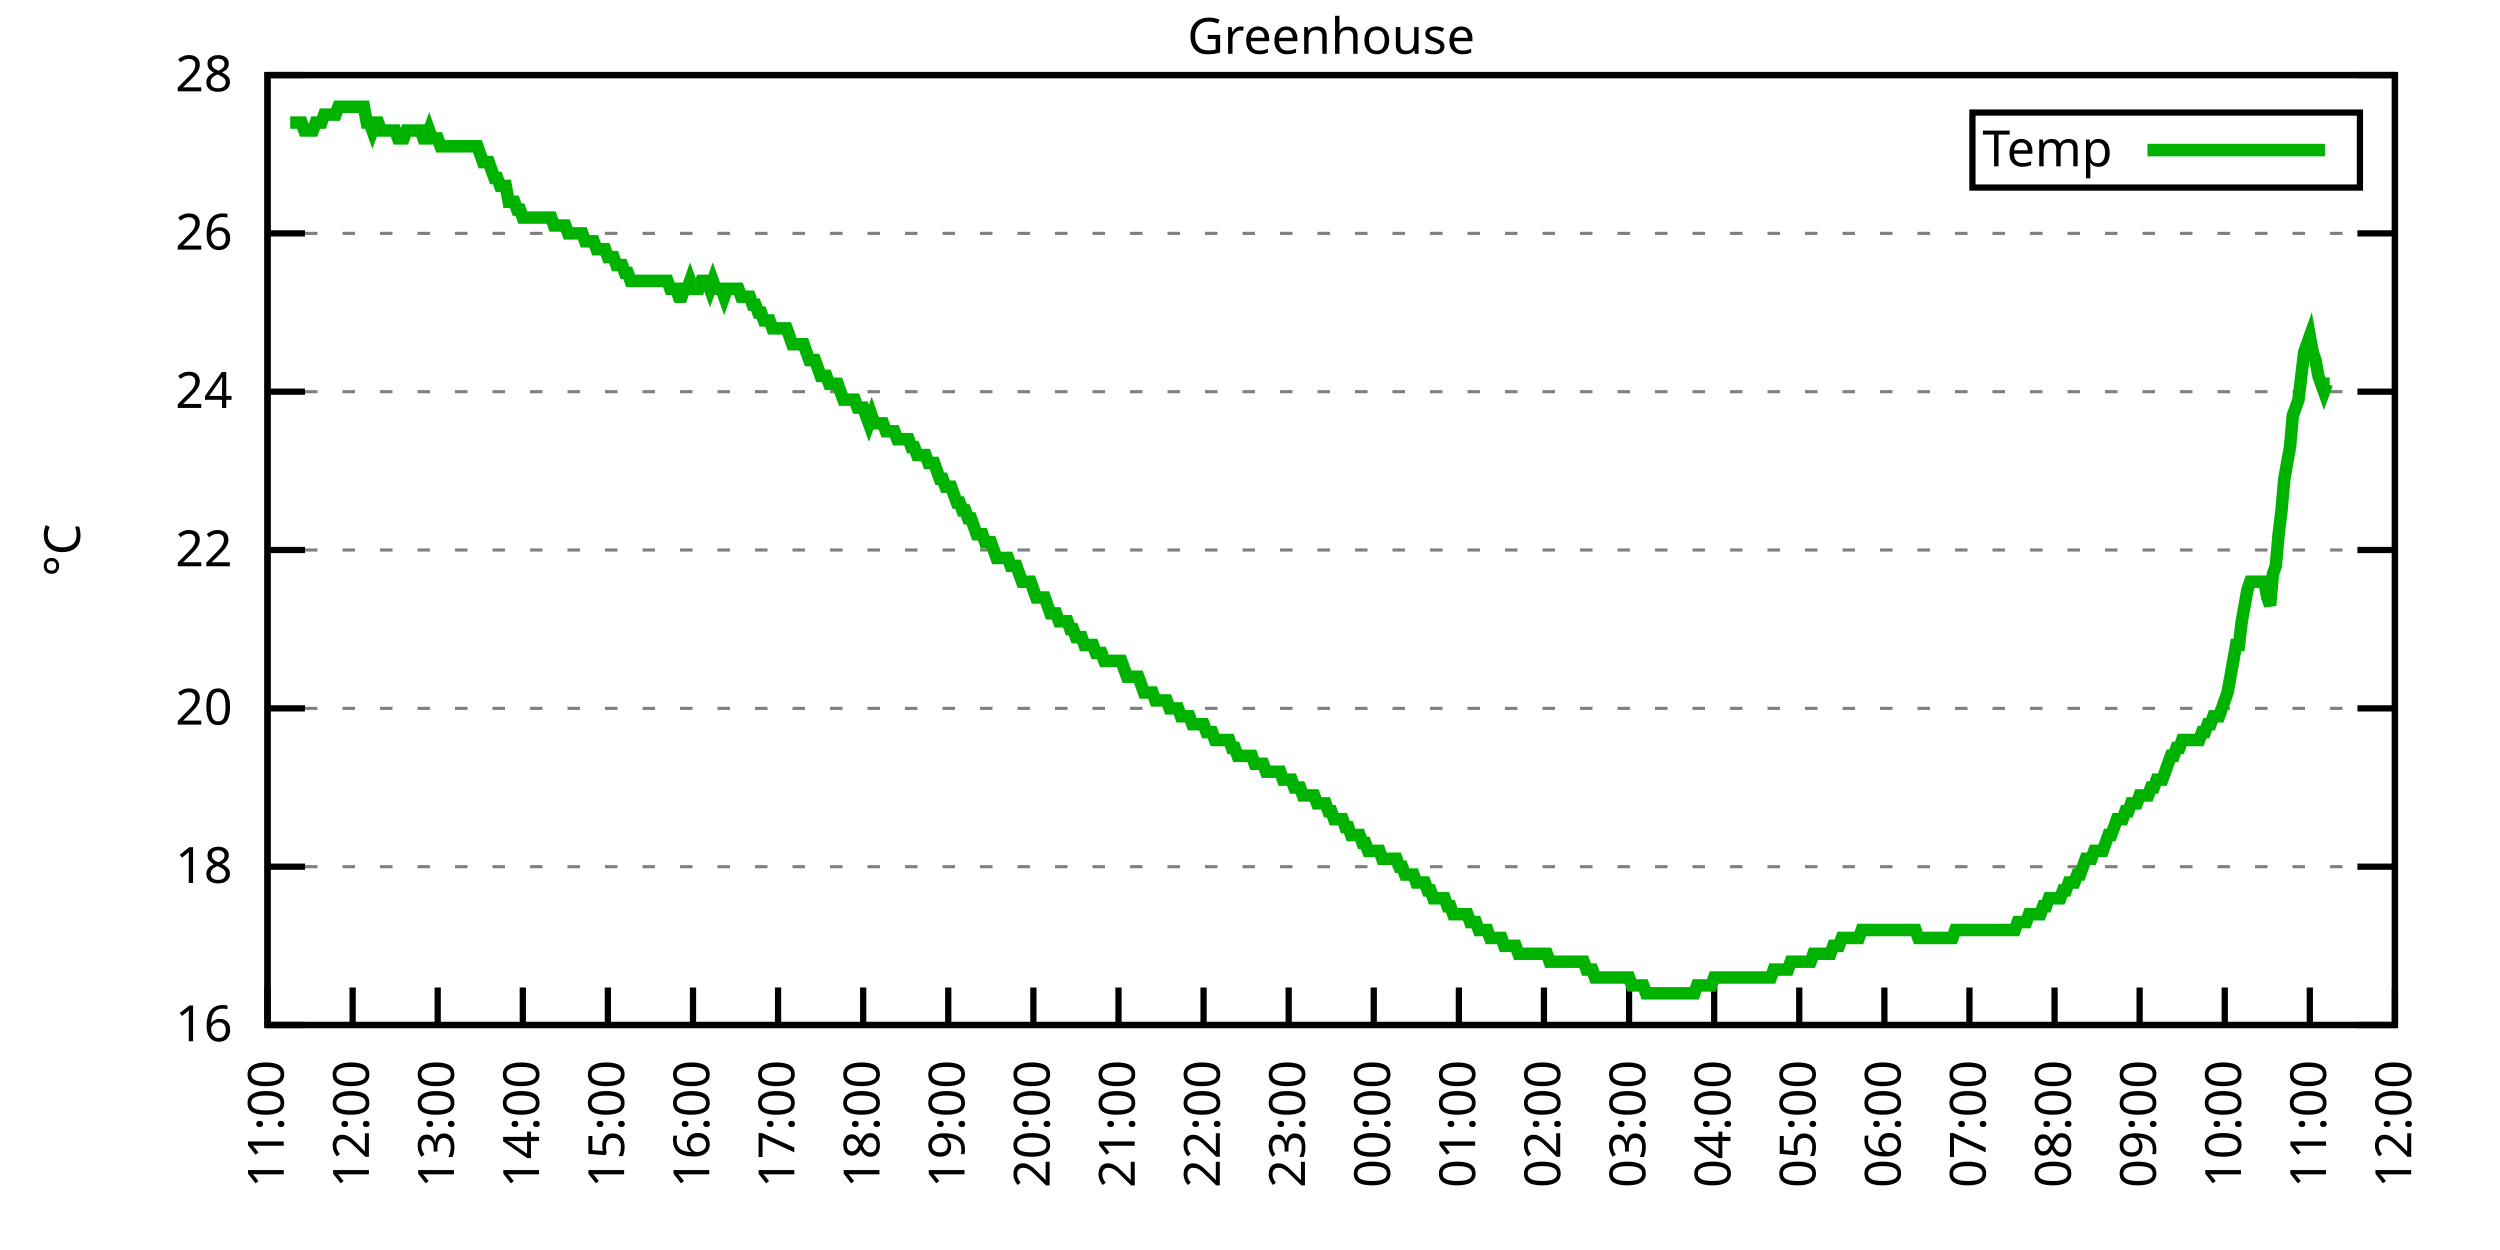
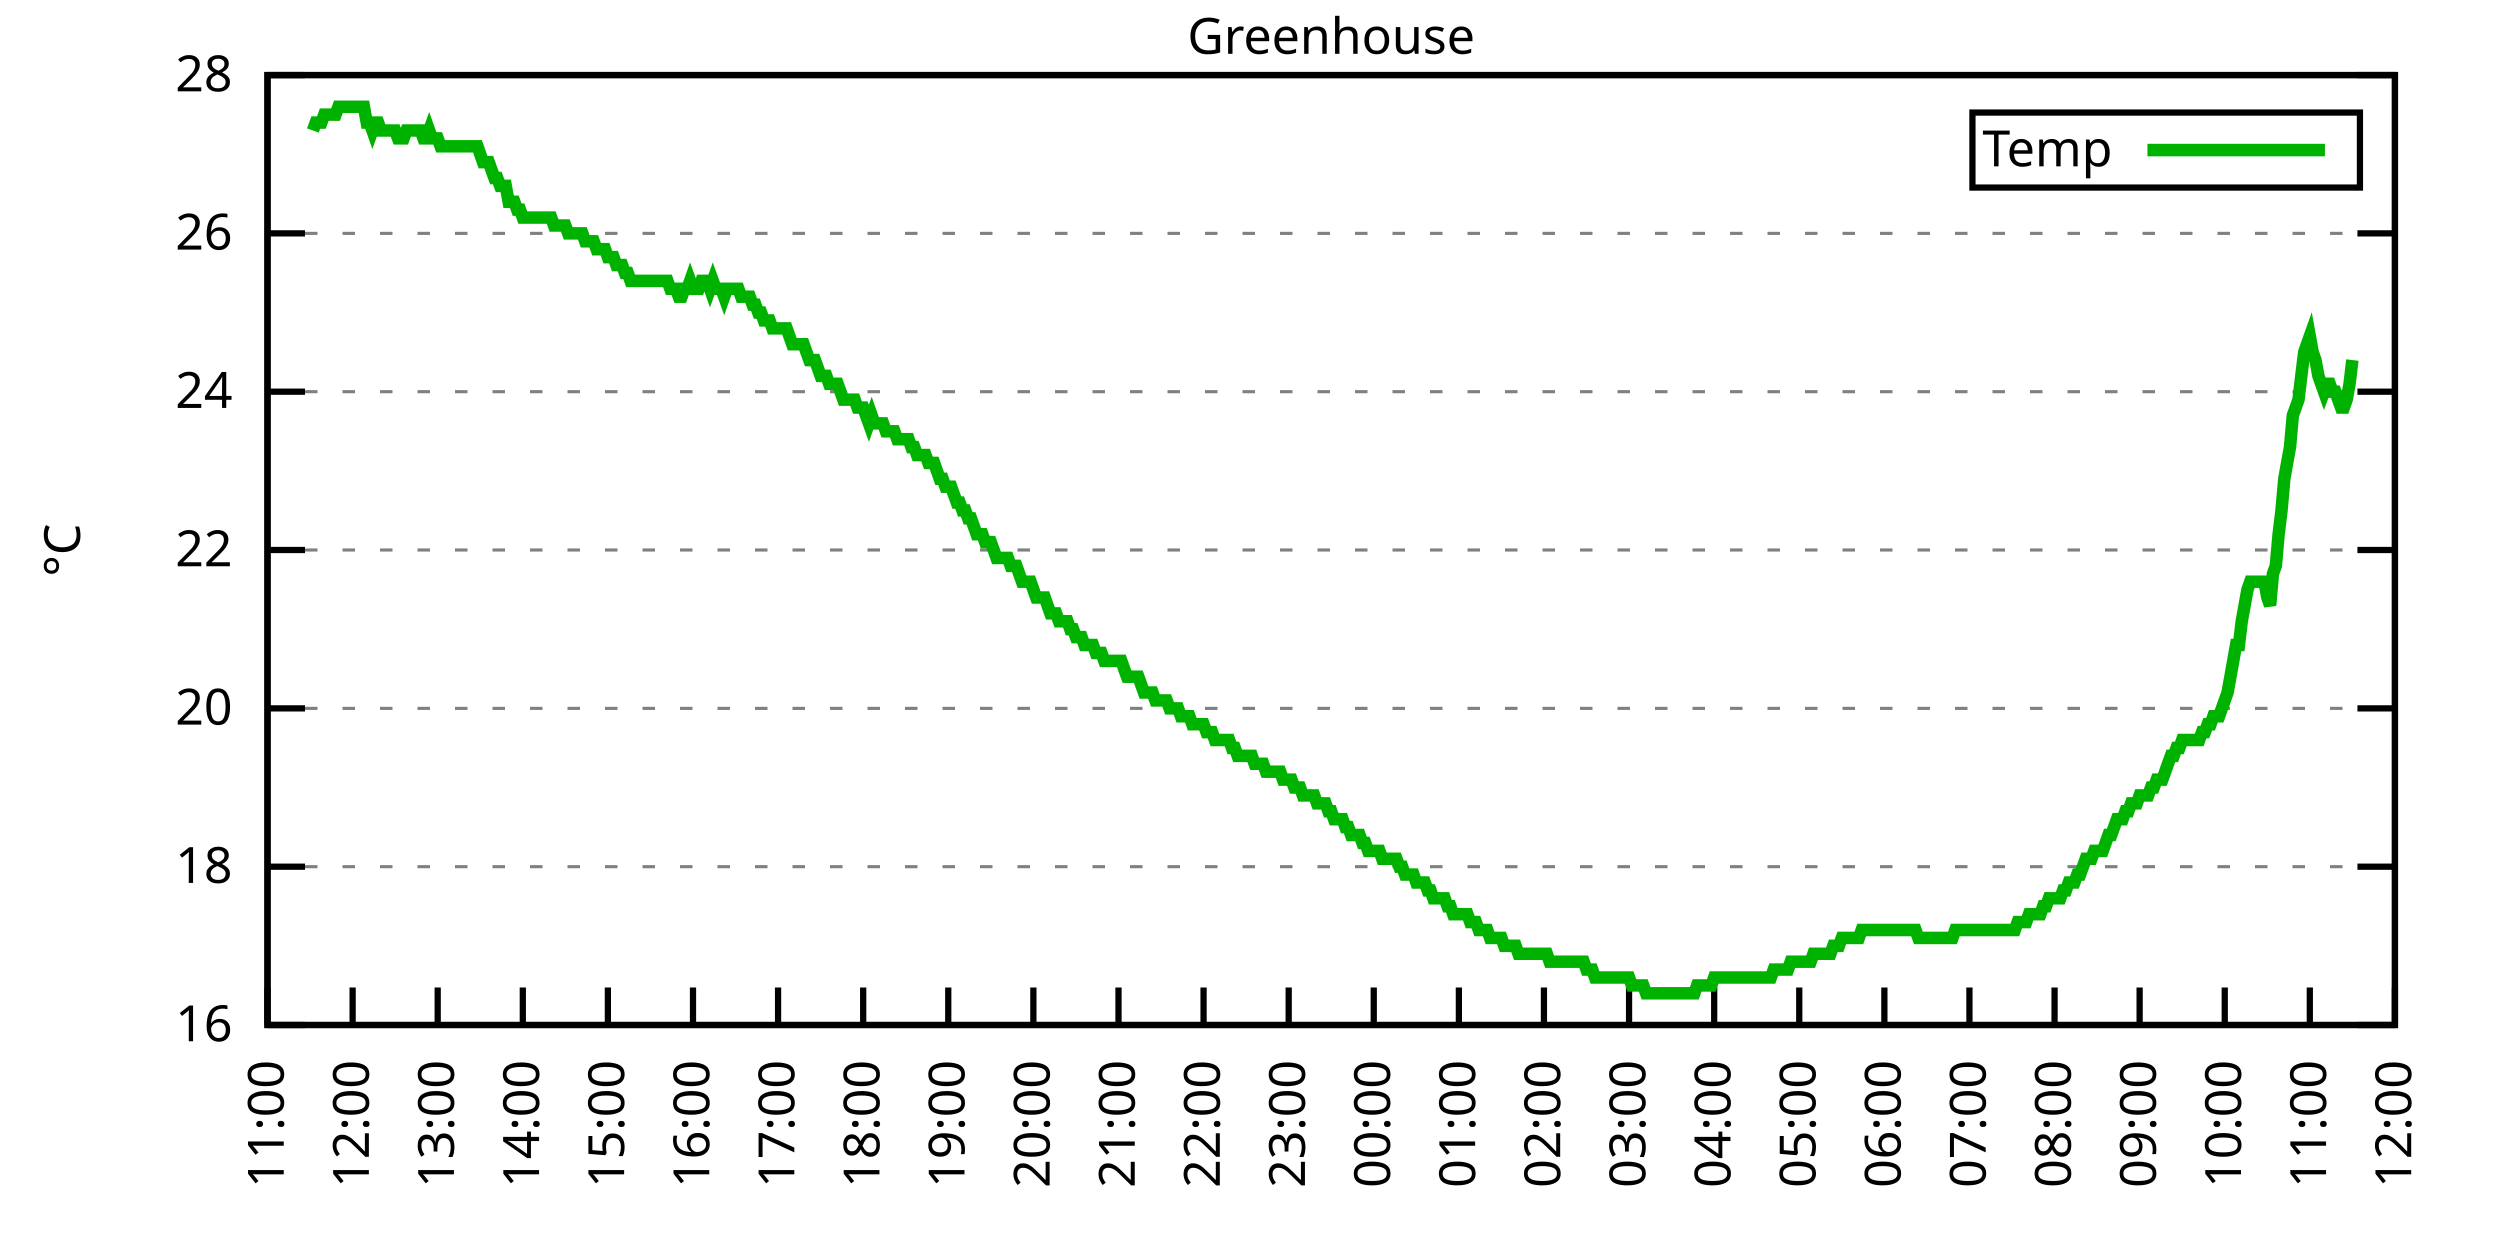
<svg xmlns="http://www.w3.org/2000/svg" xmlns:xlink="http://www.w3.org/1999/xlink" width="400" height="200" viewBox="0 0 400 200">
  <g id="gnuplot_canvas">
    <rect x="0" y="0" width="400" height="200" fill="none" />
    <defs>
      <circle id="gpDot" r="0.5" stroke-width="0.5" stroke="currentColor" />
      <path id="gpPt0" stroke-width="0.333" stroke="currentColor" d="M-1,0 h2 M0,-1 v2" />
      <path id="gpPt1" stroke-width="0.333" stroke="currentColor" d="M-1,-1 L1,1 M1,-1 L-1,1" />
      <path id="gpPt2" stroke-width="0.333" stroke="currentColor" d="M-1,0 L1,0 M0,-1 L0,1 M-1,-1 L1,1 M-1,1 L1,-1" />
      <rect id="gpPt3" stroke-width="0.333" stroke="currentColor" x="-1" y="-1" width="2" height="2" />
      <rect id="gpPt4" stroke-width="0.333" stroke="currentColor" fill="currentColor" x="-1" y="-1" width="2" height="2" />
      <circle id="gpPt5" stroke-width="0.333" stroke="currentColor" cx="0" cy="0" r="1" />
      <use xlink:href="#gpPt5" id="gpPt6" fill="currentColor" stroke="none" />
      <path id="gpPt7" stroke-width="0.333" stroke="currentColor" d="M0,-1.33 L-1.33,0.67 L1.33,0.67 z" />
      <use xlink:href="#gpPt7" id="gpPt8" fill="currentColor" stroke="none" />
      <use xlink:href="#gpPt7" id="gpPt9" stroke="currentColor" transform="rotate(180)" />
      <use xlink:href="#gpPt9" id="gpPt10" fill="currentColor" stroke="none" />
      <use xlink:href="#gpPt3" id="gpPt11" stroke="currentColor" transform="rotate(45)" />
      <use xlink:href="#gpPt11" id="gpPt12" fill="currentColor" stroke="none" />
      <path id="gpPt13" stroke-width="0.333" stroke="currentColor" d="M0,1.330 L1.265,0.411 L0.782,-1.067 L-0.782,-1.076 L-1.265,0.411 z" />
      <use xlink:href="#gpPt13" id="gpPt14" fill="currentColor" stroke="none" />
      <filter id="textbox" filterUnits="objectBoundingBox" x="0" y="0" height="1" width="1">
        <feFlood flood-color="white" flood-opacity="1" result="bgnd" />
        <feComposite in="SourceGraphic" in2="bgnd" operator="atop" />
      </filter>
      <filter id="greybox" filterUnits="objectBoundingBox" x="0" y="0" height="1" width="1">
        <feFlood flood-color="lightgrey" flood-opacity="1" result="grey" />
        <feComposite in="SourceGraphic" in2="grey" operator="atop" />
      </filter>
    </defs>
    <g fill="none" color="white" stroke="currentColor" stroke-width="1.00" stroke-linecap="butt" stroke-linejoin="miter">
</g>
    <g fill="none" color="black" stroke="currentColor" stroke-width="1.00" stroke-linecap="butt" stroke-linejoin="miter">
      <g stroke="none" shape-rendering="crispEdges">
        <polygon fill="rgb(255, 255, 255)" points="42.80,164.00 383.18,164.00 383.18,12.02 42.80,12.02 " />
      </g>
    </g>
    <g fill="none" color="black" stroke="currentColor" stroke-width="1.00" stroke-linecap="butt" stroke-linejoin="miter">
</g>
    <g fill="none" color="black" stroke="black" stroke-width="0.50" stroke-linecap="butt" stroke-linejoin="miter">
</g>
    <g fill="none" color="gray" stroke="currentColor" stroke-width="0.50" stroke-linecap="butt" stroke-linejoin="miter">
      <path stroke="gray" stroke-dasharray="2,4" class="gridline" d="M42.80,164.00 L383.19,164.00  " />
    </g>
    <g fill="none" color="gray" stroke="gray" stroke-width="1.00" stroke-linecap="butt" stroke-linejoin="miter">
</g>
    <g fill="none" color="black" stroke="currentColor" stroke-width="1.00" stroke-linecap="butt" stroke-linejoin="miter">
      <path stroke="black" d="M42.80,164.00 L48.80,164.00 M383.19,164.00 L377.19,164.00  " />
      <g transform="translate(37.20,166.60)" stroke="none" fill="black" font-family="Sans" font-size="8.00" text-anchor="end">
        <text>
          <tspan font-family="Sans"> 16</tspan>
        </text>
      </g>
    </g>
    <g fill="none" color="black" stroke="currentColor" stroke-width="1.00" stroke-linecap="butt" stroke-linejoin="miter">
</g>
    <g fill="none" color="black" stroke="black" stroke-width="0.50" stroke-linecap="butt" stroke-linejoin="miter">
</g>
    <g fill="none" color="gray" stroke="currentColor" stroke-width="0.50" stroke-linecap="butt" stroke-linejoin="miter">
      <path stroke="gray" stroke-dasharray="2,4" class="gridline" d="M42.80,138.67 L383.19,138.67  " />
    </g>
    <g fill="none" color="gray" stroke="gray" stroke-width="1.00" stroke-linecap="butt" stroke-linejoin="miter">
</g>
    <g fill="none" color="black" stroke="currentColor" stroke-width="1.00" stroke-linecap="butt" stroke-linejoin="miter">
      <path stroke="black" d="M42.80,138.67 L48.80,138.67 M383.19,138.67 L377.19,138.67  " />
      <g transform="translate(37.20,141.27)" stroke="none" fill="black" font-family="Sans" font-size="8.00" text-anchor="end">
        <text>
          <tspan font-family="Sans"> 18</tspan>
        </text>
      </g>
    </g>
    <g fill="none" color="black" stroke="currentColor" stroke-width="1.00" stroke-linecap="butt" stroke-linejoin="miter">
</g>
    <g fill="none" color="black" stroke="black" stroke-width="0.50" stroke-linecap="butt" stroke-linejoin="miter">
</g>
    <g fill="none" color="gray" stroke="currentColor" stroke-width="0.50" stroke-linecap="butt" stroke-linejoin="miter">
      <path stroke="gray" stroke-dasharray="2,4" class="gridline" d="M42.80,113.34 L383.19,113.34  " />
    </g>
    <g fill="none" color="gray" stroke="gray" stroke-width="1.00" stroke-linecap="butt" stroke-linejoin="miter">
</g>
    <g fill="none" color="black" stroke="currentColor" stroke-width="1.00" stroke-linecap="butt" stroke-linejoin="miter">
      <path stroke="black" d="M42.80,113.34 L48.80,113.34 M383.19,113.34 L377.19,113.34  " />
      <g transform="translate(37.20,115.94)" stroke="none" fill="black" font-family="Sans" font-size="8.00" text-anchor="end">
        <text>
          <tspan font-family="Sans"> 20</tspan>
        </text>
      </g>
    </g>
    <g fill="none" color="black" stroke="currentColor" stroke-width="1.00" stroke-linecap="butt" stroke-linejoin="miter">
</g>
    <g fill="none" color="black" stroke="black" stroke-width="0.50" stroke-linecap="butt" stroke-linejoin="miter">
</g>
    <g fill="none" color="gray" stroke="currentColor" stroke-width="0.50" stroke-linecap="butt" stroke-linejoin="miter">
      <path stroke="gray" stroke-dasharray="2,4" class="gridline" d="M42.80,88.00 L383.19,88.00  " />
    </g>
    <g fill="none" color="gray" stroke="gray" stroke-width="1.00" stroke-linecap="butt" stroke-linejoin="miter">
</g>
    <g fill="none" color="black" stroke="currentColor" stroke-width="1.00" stroke-linecap="butt" stroke-linejoin="miter">
      <path stroke="black" d="M42.80,88.00 L48.80,88.00 M383.19,88.00 L377.19,88.00  " />
      <g transform="translate(37.20,90.60)" stroke="none" fill="black" font-family="Sans" font-size="8.00" text-anchor="end">
        <text>
          <tspan font-family="Sans"> 22</tspan>
        </text>
      </g>
    </g>
    <g fill="none" color="black" stroke="currentColor" stroke-width="1.00" stroke-linecap="butt" stroke-linejoin="miter">
</g>
    <g fill="none" color="black" stroke="black" stroke-width="0.50" stroke-linecap="butt" stroke-linejoin="miter">
</g>
    <g fill="none" color="gray" stroke="currentColor" stroke-width="0.50" stroke-linecap="butt" stroke-linejoin="miter">
      <path stroke="gray" stroke-dasharray="2,4" class="gridline" d="M42.80,62.67 L383.19,62.67  " />
    </g>
    <g fill="none" color="gray" stroke="gray" stroke-width="1.00" stroke-linecap="butt" stroke-linejoin="miter">
</g>
    <g fill="none" color="black" stroke="currentColor" stroke-width="1.00" stroke-linecap="butt" stroke-linejoin="miter">
      <path stroke="black" d="M42.80,62.67 L48.80,62.67 M383.19,62.67 L377.19,62.67  " />
      <g transform="translate(37.20,65.27)" stroke="none" fill="black" font-family="Sans" font-size="8.00" text-anchor="end">
        <text>
          <tspan font-family="Sans"> 24</tspan>
        </text>
      </g>
    </g>
    <g fill="none" color="black" stroke="currentColor" stroke-width="1.00" stroke-linecap="butt" stroke-linejoin="miter">
</g>
    <g fill="none" color="black" stroke="black" stroke-width="0.50" stroke-linecap="butt" stroke-linejoin="miter">
</g>
    <g fill="none" color="gray" stroke="currentColor" stroke-width="0.50" stroke-linecap="butt" stroke-linejoin="miter">
      <path stroke="gray" stroke-dasharray="2,4" class="gridline" d="M42.80,37.34 L383.19,37.34  " />
    </g>
    <g fill="none" color="gray" stroke="gray" stroke-width="1.00" stroke-linecap="butt" stroke-linejoin="miter">
</g>
    <g fill="none" color="black" stroke="currentColor" stroke-width="1.00" stroke-linecap="butt" stroke-linejoin="miter">
      <path stroke="black" d="M42.80,37.34 L48.80,37.34 M383.19,37.34 L377.19,37.34  " />
      <g transform="translate(37.20,39.94)" stroke="none" fill="black" font-family="Sans" font-size="8.00" text-anchor="end">
        <text>
          <tspan font-family="Sans"> 26</tspan>
        </text>
      </g>
    </g>
    <g fill="none" color="black" stroke="currentColor" stroke-width="1.00" stroke-linecap="butt" stroke-linejoin="miter">
</g>
    <g fill="none" color="black" stroke="black" stroke-width="0.50" stroke-linecap="butt" stroke-linejoin="miter">
</g>
    <g fill="none" color="gray" stroke="currentColor" stroke-width="0.50" stroke-linecap="butt" stroke-linejoin="miter">
      <path stroke="gray" stroke-dasharray="2,4" class="gridline" d="M42.80,12.01 L383.19,12.01  " />
    </g>
    <g fill="none" color="gray" stroke="gray" stroke-width="1.00" stroke-linecap="butt" stroke-linejoin="miter">
</g>
    <g fill="none" color="black" stroke="currentColor" stroke-width="1.00" stroke-linecap="butt" stroke-linejoin="miter">
      <path stroke="black" d="M42.80,12.01 L48.80,12.01 M383.19,12.01 L377.19,12.01  " />
      <g transform="translate(37.20,14.61)" stroke="none" fill="black" font-family="Sans" font-size="8.00" text-anchor="end">
        <text>
          <tspan font-family="Sans"> 28</tspan>
        </text>
      </g>
    </g>
    <g fill="none" color="black" stroke="currentColor" stroke-width="1.00" stroke-linecap="butt" stroke-linejoin="miter">
      <path stroke="black" d="M42.80,164.00 L42.80,158.00  " />
      <g transform="translate(45.40,169.60) rotate(270.00)" stroke="none" fill="black" font-family="Sans" font-size="8.00" text-anchor="end">
        <text>
          <tspan font-family="Sans">11:00</tspan>
        </text>
      </g>
    </g>
    <g fill="none" color="black" stroke="currentColor" stroke-width="1.00" stroke-linecap="butt" stroke-linejoin="miter">
      <path stroke="black" d="M56.42,164.00 L56.42,158.00  " />
      <g transform="translate(59.02,169.60) rotate(270.00)" stroke="none" fill="black" font-family="Sans" font-size="8.00" text-anchor="end">
        <text>
          <tspan font-family="Sans">12:00</tspan>
        </text>
      </g>
    </g>
    <g fill="none" color="black" stroke="currentColor" stroke-width="1.00" stroke-linecap="butt" stroke-linejoin="miter">
      <path stroke="black" d="M70.03,164.00 L70.03,158.00  " />
      <g transform="translate(72.63,169.60) rotate(270.00)" stroke="none" fill="black" font-family="Sans" font-size="8.00" text-anchor="end">
        <text>
          <tspan font-family="Sans">13:00</tspan>
        </text>
      </g>
    </g>
    <g fill="none" color="black" stroke="currentColor" stroke-width="1.00" stroke-linecap="butt" stroke-linejoin="miter">
      <path stroke="black" d="M83.65,164.00 L83.65,158.00  " />
      <g transform="translate(86.25,169.60) rotate(270.00)" stroke="none" fill="black" font-family="Sans" font-size="8.00" text-anchor="end">
        <text>
          <tspan font-family="Sans">14:00</tspan>
        </text>
      </g>
    </g>
    <g fill="none" color="black" stroke="currentColor" stroke-width="1.00" stroke-linecap="butt" stroke-linejoin="miter">
      <path stroke="black" d="M97.26,164.00 L97.26,158.00  " />
      <g transform="translate(99.86,169.60) rotate(270.00)" stroke="none" fill="black" font-family="Sans" font-size="8.00" text-anchor="end">
        <text>
          <tspan font-family="Sans">15:00</tspan>
        </text>
      </g>
    </g>
    <g fill="none" color="black" stroke="currentColor" stroke-width="1.00" stroke-linecap="butt" stroke-linejoin="miter">
      <path stroke="black" d="M110.88,164.00 L110.88,158.00  " />
      <g transform="translate(113.48,169.60) rotate(270.00)" stroke="none" fill="black" font-family="Sans" font-size="8.00" text-anchor="end">
        <text>
          <tspan font-family="Sans">16:00</tspan>
        </text>
      </g>
    </g>
    <g fill="none" color="black" stroke="currentColor" stroke-width="1.00" stroke-linecap="butt" stroke-linejoin="miter">
      <path stroke="black" d="M124.49,164.00 L124.49,158.00  " />
      <g transform="translate(127.09,169.60) rotate(270.00)" stroke="none" fill="black" font-family="Sans" font-size="8.00" text-anchor="end">
        <text>
          <tspan font-family="Sans">17:00</tspan>
        </text>
      </g>
    </g>
    <g fill="none" color="black" stroke="currentColor" stroke-width="1.00" stroke-linecap="butt" stroke-linejoin="miter">
      <path stroke="black" d="M138.11,164.00 L138.11,158.00  " />
      <g transform="translate(140.71,169.60) rotate(270.00)" stroke="none" fill="black" font-family="Sans" font-size="8.00" text-anchor="end">
        <text>
          <tspan font-family="Sans">18:00</tspan>
        </text>
      </g>
    </g>
    <g fill="none" color="black" stroke="currentColor" stroke-width="1.00" stroke-linecap="butt" stroke-linejoin="miter">
      <path stroke="black" d="M151.72,164.00 L151.72,158.00  " />
      <g transform="translate(154.32,169.60) rotate(270.00)" stroke="none" fill="black" font-family="Sans" font-size="8.00" text-anchor="end">
        <text>
          <tspan font-family="Sans">19:00</tspan>
        </text>
      </g>
    </g>
    <g fill="none" color="black" stroke="currentColor" stroke-width="1.00" stroke-linecap="butt" stroke-linejoin="miter">
      <path stroke="black" d="M165.34,164.00 L165.34,158.00  " />
      <g transform="translate(167.94,169.60) rotate(270.00)" stroke="none" fill="black" font-family="Sans" font-size="8.00" text-anchor="end">
        <text>
          <tspan font-family="Sans">20:00</tspan>
        </text>
      </g>
    </g>
    <g fill="none" color="black" stroke="currentColor" stroke-width="1.00" stroke-linecap="butt" stroke-linejoin="miter">
      <path stroke="black" d="M178.96,164.00 L178.96,158.00  " />
      <g transform="translate(181.56,169.60) rotate(270.00)" stroke="none" fill="black" font-family="Sans" font-size="8.00" text-anchor="end">
        <text>
          <tspan font-family="Sans">21:00</tspan>
        </text>
      </g>
    </g>
    <g fill="none" color="black" stroke="currentColor" stroke-width="1.00" stroke-linecap="butt" stroke-linejoin="miter">
      <path stroke="black" d="M192.57,164.00 L192.57,158.00  " />
      <g transform="translate(195.17,169.60) rotate(270.00)" stroke="none" fill="black" font-family="Sans" font-size="8.00" text-anchor="end">
        <text>
          <tspan font-family="Sans">22:00</tspan>
        </text>
      </g>
    </g>
    <g fill="none" color="black" stroke="currentColor" stroke-width="1.00" stroke-linecap="butt" stroke-linejoin="miter">
      <path stroke="black" d="M206.19,164.00 L206.19,158.00  " />
      <g transform="translate(208.79,169.60) rotate(270.00)" stroke="none" fill="black" font-family="Sans" font-size="8.00" text-anchor="end">
        <text>
          <tspan font-family="Sans">23:00</tspan>
        </text>
      </g>
    </g>
    <g fill="none" color="black" stroke="currentColor" stroke-width="1.00" stroke-linecap="butt" stroke-linejoin="miter">
      <path stroke="black" d="M219.80,164.00 L219.80,158.00  " />
      <g transform="translate(222.40,169.60) rotate(270.00)" stroke="none" fill="black" font-family="Sans" font-size="8.00" text-anchor="end">
        <text>
          <tspan font-family="Sans">00:00</tspan>
        </text>
      </g>
    </g>
    <g fill="none" color="black" stroke="currentColor" stroke-width="1.00" stroke-linecap="butt" stroke-linejoin="miter">
      <path stroke="black" d="M233.42,164.00 L233.42,158.00  " />
      <g transform="translate(236.02,169.60) rotate(270.00)" stroke="none" fill="black" font-family="Sans" font-size="8.00" text-anchor="end">
        <text>
          <tspan font-family="Sans">01:00</tspan>
        </text>
      </g>
    </g>
    <g fill="none" color="black" stroke="currentColor" stroke-width="1.00" stroke-linecap="butt" stroke-linejoin="miter">
      <path stroke="black" d="M247.03,164.00 L247.03,158.00  " />
      <g transform="translate(249.63,169.60) rotate(270.00)" stroke="none" fill="black" font-family="Sans" font-size="8.00" text-anchor="end">
        <text>
          <tspan font-family="Sans">02:00</tspan>
        </text>
      </g>
    </g>
    <g fill="none" color="black" stroke="currentColor" stroke-width="1.00" stroke-linecap="butt" stroke-linejoin="miter">
      <path stroke="black" d="M260.65,164.00 L260.65,158.00  " />
      <g transform="translate(263.25,169.60) rotate(270.00)" stroke="none" fill="black" font-family="Sans" font-size="8.00" text-anchor="end">
        <text>
          <tspan font-family="Sans">03:00</tspan>
        </text>
      </g>
    </g>
    <g fill="none" color="black" stroke="currentColor" stroke-width="1.00" stroke-linecap="butt" stroke-linejoin="miter">
      <path stroke="black" d="M274.27,164.00 L274.27,158.00  " />
      <g transform="translate(276.87,169.60) rotate(270.00)" stroke="none" fill="black" font-family="Sans" font-size="8.00" text-anchor="end">
        <text>
          <tspan font-family="Sans">04:00</tspan>
        </text>
      </g>
    </g>
    <g fill="none" color="black" stroke="currentColor" stroke-width="1.00" stroke-linecap="butt" stroke-linejoin="miter">
      <path stroke="black" d="M287.88,164.00 L287.88,158.00  " />
      <g transform="translate(290.48,169.60) rotate(270.00)" stroke="none" fill="black" font-family="Sans" font-size="8.00" text-anchor="end">
        <text>
          <tspan font-family="Sans">05:00</tspan>
        </text>
      </g>
    </g>
    <g fill="none" color="black" stroke="currentColor" stroke-width="1.00" stroke-linecap="butt" stroke-linejoin="miter">
      <path stroke="black" d="M301.50,164.00 L301.50,158.00  " />
      <g transform="translate(304.10,169.60) rotate(270.00)" stroke="none" fill="black" font-family="Sans" font-size="8.00" text-anchor="end">
        <text>
          <tspan font-family="Sans">06:00</tspan>
        </text>
      </g>
    </g>
    <g fill="none" color="black" stroke="currentColor" stroke-width="1.00" stroke-linecap="butt" stroke-linejoin="miter">
      <path stroke="black" d="M315.11,164.00 L315.11,158.00  " />
      <g transform="translate(317.71,169.60) rotate(270.00)" stroke="none" fill="black" font-family="Sans" font-size="8.00" text-anchor="end">
        <text>
          <tspan font-family="Sans">07:00</tspan>
        </text>
      </g>
    </g>
    <g fill="none" color="black" stroke="currentColor" stroke-width="1.00" stroke-linecap="butt" stroke-linejoin="miter">
      <path stroke="black" d="M328.73,164.00 L328.73,158.00  " />
      <g transform="translate(331.33,169.60) rotate(270.00)" stroke="none" fill="black" font-family="Sans" font-size="8.00" text-anchor="end">
        <text>
          <tspan font-family="Sans">08:00</tspan>
        </text>
      </g>
    </g>
    <g fill="none" color="black" stroke="currentColor" stroke-width="1.00" stroke-linecap="butt" stroke-linejoin="miter">
      <path stroke="black" d="M342.34,164.00 L342.34,158.00  " />
      <g transform="translate(344.94,169.60) rotate(270.00)" stroke="none" fill="black" font-family="Sans" font-size="8.00" text-anchor="end">
        <text>
          <tspan font-family="Sans">09:00</tspan>
        </text>
      </g>
    </g>
    <g fill="none" color="black" stroke="currentColor" stroke-width="1.00" stroke-linecap="butt" stroke-linejoin="miter">
      <path stroke="black" d="M355.96,164.00 L355.96,158.00  " />
      <g transform="translate(358.56,169.60) rotate(270.00)" stroke="none" fill="black" font-family="Sans" font-size="8.00" text-anchor="end">
        <text>
          <tspan font-family="Sans">10:00</tspan>
        </text>
      </g>
    </g>
    <g fill="none" color="black" stroke="currentColor" stroke-width="1.00" stroke-linecap="butt" stroke-linejoin="miter">
      <path stroke="black" d="M369.57,164.00 L369.57,158.00  " />
      <g transform="translate(372.17,169.60) rotate(270.00)" stroke="none" fill="black" font-family="Sans" font-size="8.00" text-anchor="end">
        <text>
          <tspan font-family="Sans">11:00</tspan>
        </text>
      </g>
    </g>
    <g fill="none" color="black" stroke="currentColor" stroke-width="1.00" stroke-linecap="butt" stroke-linejoin="miter">
      <path stroke="black" d="M383.19,164.00 L383.19,158.00  " />
      <g transform="translate(385.79,169.60) rotate(270.00)" stroke="none" fill="black" font-family="Sans" font-size="8.00" text-anchor="end">
        <text>
          <tspan font-family="Sans">12:00</tspan>
        </text>
      </g>
    </g>
    <g fill="none" color="black" stroke="currentColor" stroke-width="1.00" stroke-linecap="butt" stroke-linejoin="miter">
</g>
    <g fill="none" color="black" stroke="currentColor" stroke-width="1.00" stroke-linecap="butt" stroke-linejoin="miter">
      <path stroke="black" d="M42.80,12.01 L42.80,164.00 L383.19,164.00 L383.19,12.01 L42.80,12.01 Z  " />
    </g>
    <g fill="none" color="black" stroke="currentColor" stroke-width="1.00" stroke-linecap="butt" stroke-linejoin="miter">
</g>
    <g fill="none" color="black" stroke="currentColor" stroke-width="1.00" stroke-linecap="butt" stroke-linejoin="miter">
      <path stroke="black" d="M315.59,30.01 L315.59,18.01 L377.59,18.01 L377.59,30.01 L315.59,30.01 Z  " />
    </g>
    <g id="Greenhouse_plot_1">
      <g fill="none" color="white" stroke="black" stroke-width="2.00" stroke-linecap="butt" stroke-linejoin="miter">
</g>
      <g fill="none" color="black" stroke="currentColor" stroke-width="2.00" stroke-linecap="butt" stroke-linejoin="miter">
        <g transform="translate(337.99,26.61)" stroke="none" fill="black" font-family="Sans" font-size="8.00" text-anchor="end">
          <text>
            <tspan font-family="Sans">Temp</tspan>
          </text>
        </g>
      </g>
      <g fill="none" color="black" stroke="currentColor" stroke-width="2.00" stroke-linecap="butt" stroke-linejoin="miter">
-         <path stroke="rgb(  0, 178,   0)" d="M343.59,24.01 L371.99,24.01 M46.43,19.61 L46.88,19.61 L47.34,19.61 L47.79,19.61 L48.25,19.61 L48.70,20.88   L49.15,20.88 L49.61,20.88 L50.06,20.88 L50.52,19.61 L50.97,19.61 L51.42,19.61 L51.88,18.34 L52.33,18.34   L53.24,18.34 L53.69,18.34 L54.15,17.08 L54.60,17.08 L55.05,17.08 L55.51,17.08 L55.96,17.08 L56.42,17.08   L56.87,17.08 L57.32,17.08 L57.78,17.08 L58.23,17.08 L58.68,19.61 L59.14,19.61 L59.59,20.88 L60.05,19.61   L60.50,19.61 L60.95,20.88 L61.41,20.88 L61.86,20.88 L62.32,20.88 L62.77,20.88 L63.22,20.88 L63.68,22.14   L64.13,22.14 L64.58,22.14 L65.04,20.88 L65.49,20.88 L65.95,20.88 L66.40,20.88 L66.85,20.88 L67.31,20.88   L67.76,22.14 L68.22,22.14 L68.67,20.88 L69.12,22.14 L69.58,22.14 L70.03,22.14 L70.49,23.41 L70.94,23.41   L71.39,23.41 L71.85,23.41 L72.30,23.41 L72.75,23.41 L73.21,23.41 L73.66,23.41 L74.12,23.41 L74.57,23.41   L75.02,23.41 L75.48,23.41 L75.93,23.41 L76.39,23.41 L76.84,24.68 L77.29,25.94 L77.75,25.94 L78.20,25.94   L78.65,27.21 L79.11,28.48 L79.56,28.48 L80.02,29.74 L80.47,29.74 L80.92,29.74 L81.38,32.28 L81.83,32.28   L82.29,32.28 L82.74,33.54 L83.19,33.54 L83.65,34.81 L84.10,34.81 L84.55,34.81 L85.01,34.81 L85.46,34.81   L85.92,34.81 L86.37,34.81 L86.82,34.81 L87.28,34.81 L87.73,34.81 L88.19,34.81 L88.64,36.08 L89.09,36.08   L89.55,36.08 L90.00,36.08 L90.45,36.08 L90.91,37.34 L91.82,37.34 L92.27,37.34 L92.72,37.34 L93.18,37.34   L93.63,38.61 L94.09,38.61 L94.54,38.61 L94.99,38.61 L95.45,39.87 L96.35,39.87 L96.81,39.87 L97.26,41.14   L97.72,41.14 L98.17,41.14 L98.62,42.41 L99.08,42.41 L99.53,42.41 L99.99,43.67 L100.44,43.67 L100.89,44.94   L101.80,44.94 L102.25,44.94 L102.71,44.94 L103.16,44.94 L103.62,44.94 L104.07,44.94 L104.52,44.94 L104.98,44.94   L105.43,44.94 L105.89,44.94 L106.34,44.94 L106.79,44.94 L107.25,46.21 L107.70,46.21 L108.15,46.21 L108.61,47.47   L109.06,47.47 L109.52,46.21 L109.97,46.21 L110.42,44.94 L110.88,46.21 L111.33,46.21 L111.79,46.21 L112.24,44.94   L112.69,44.94 L113.15,44.94 L113.60,46.21 L114.05,44.94 L114.51,46.21 L114.96,46.21 L115.42,46.21 L115.87,47.47   L116.32,46.21 L116.78,46.21 L117.23,46.21 L117.69,46.21 L118.14,46.21 L118.59,47.47 L119.05,47.47 L119.50,47.47   L119.96,47.47 L120.41,48.74 L120.86,48.74 L121.32,50.01 L121.77,50.01 L122.22,51.27 L122.68,51.27 L123.13,51.27   L123.59,52.54 L124.04,52.54 L124.49,52.54 L124.95,52.54 L125.40,52.54 L125.86,52.54 L126.31,53.81 L126.76,55.07   L127.22,55.07 L127.67,55.07 L128.12,55.07 L128.58,55.07 L129.03,56.34 L129.49,57.61 L129.94,57.61 L130.39,57.61   L130.85,58.87 L131.30,60.14 L131.76,60.14 L132.21,60.14 L132.66,61.41 L133.12,61.41 L133.57,61.41 L134.02,61.41   L134.48,62.67 L134.93,63.94 L135.39,63.94 L135.84,63.94 L136.29,63.94 L136.75,63.94 L137.20,65.21 L137.66,65.21   L138.11,65.21 L138.56,66.47 L139.02,67.74 L139.47,66.47 L139.92,67.74 L140.38,67.74 L140.83,67.74 L141.29,67.74   L141.74,69.01 L142.19,69.01 L142.65,69.01 L143.10,69.01 L143.56,70.27 L144.01,70.27 L144.46,70.27 L144.92,70.27   L145.37,70.27 L145.82,71.54 L146.28,71.54 L146.73,72.81 L147.19,72.81 L147.64,72.81 L148.09,72.81 L148.55,74.07   L149.00,74.07 L149.46,74.07 L149.91,75.34 L150.36,76.61 L150.82,76.61 L151.27,77.87 L151.72,77.87 L152.18,77.87   L152.63,79.14 L153.09,80.41 L153.54,80.41 L153.99,81.67 L154.45,81.67 L154.90,82.94 L155.36,82.94 L155.81,84.21   L156.26,85.47 L156.72,85.47 L157.17,85.47 L157.62,86.74 L158.08,86.74 L158.53,86.74 L158.99,88.00 L159.44,89.27   L159.89,89.27 L160.35,89.27 L160.80,89.27 L161.26,89.27 L161.71,90.54 L162.16,90.54 L162.62,90.54 L163.07,91.80   L163.52,93.07 L163.98,93.07 L164.43,93.07 L164.89,93.07 L165.34,94.34 L165.79,95.60 L166.25,95.60 L166.70,95.60   L167.16,95.60 L167.61,96.87 L168.06,98.14 L168.52,98.14 L168.97,98.14 L169.43,99.40 L169.88,99.40 L170.33,99.40   L170.79,99.40 L171.24,100.67 L171.69,100.67 L172.15,101.94 L172.60,101.94 L173.06,101.94 L173.51,103.20 L173.96,103.20   L174.42,103.20 L174.87,103.20 L175.33,104.47 L175.78,104.47 L176.23,104.47 L176.69,105.74 L177.14,105.74 L177.59,105.74   L178.05,105.74 L178.50,105.74 L178.96,105.74 L179.41,105.74 L179.86,107.00 L180.32,108.27 L180.77,108.27 L181.23,108.27   L181.68,108.27 L182.13,108.27 L182.59,109.54 L183.04,110.80 L183.49,110.80 L183.95,110.80 L184.40,110.80 L184.86,112.07   L185.31,112.07 L185.76,112.07 L186.22,112.07 L186.67,112.07 L187.13,113.34 L187.58,113.34 L188.03,113.34 L188.49,113.34   L188.94,114.60 L189.39,114.60 L189.85,114.60 L190.30,114.60 L190.76,115.87 L191.21,115.87 L191.66,115.87 L192.12,115.87   L192.57,115.87 L193.03,117.14 L193.48,117.14 L193.93,117.14 L194.39,118.40 L194.84,118.40 L195.29,118.40 L195.75,118.40   L196.20,118.40 L196.66,118.40 L197.11,119.67 L197.56,119.67 L198.02,120.94 L198.47,120.94 L198.93,120.94 L199.38,120.94   L199.83,120.94 L200.29,120.94 L200.74,122.20 L201.19,122.20 L201.65,122.20 L202.10,122.20 L202.56,123.47 L203.01,123.47   L203.46,123.47 L203.92,123.47 L204.37,123.47 L204.83,123.47 L205.28,124.74 L205.73,124.74 L206.19,124.74 L206.64,124.74   L207.09,126.00 L207.55,126.00 L208.00,126.00 L208.46,127.27 L208.91,127.27 L209.36,127.27 L209.82,127.27 L210.27,127.27   L210.73,128.54 L211.18,128.54 L211.63,128.54 L212.09,128.54 L212.54,129.80 L213.00,129.80 L213.45,131.07 L213.90,131.07   L214.36,131.07 L214.81,131.07 L215.26,132.34 L215.72,132.34 L216.17,133.60 L216.63,133.60 L217.08,133.60 L217.53,133.60   L217.99,134.87 L218.44,134.87 L218.90,136.14 L219.35,136.14 L219.80,136.14 L220.26,136.14 L220.71,136.14 L221.16,137.40   L221.62,137.40 L222.07,137.40 L222.53,137.40 L222.98,137.40 L223.43,137.40 L223.89,138.67 L224.34,138.67 L224.80,139.93   L225.25,139.93 L225.70,139.93 L226.16,139.93 L226.61,141.20 L227.06,141.20 L227.52,141.20 L227.97,141.20 L228.43,142.47   L228.88,142.47 L229.33,143.73 L229.79,143.73 L230.24,143.73 L230.70,143.73 L231.15,143.73 L231.60,145.00 L232.06,145.00   L232.51,146.27 L232.96,146.27 L233.42,146.27 L233.87,146.27 L234.33,146.27 L234.78,146.27 L235.23,147.53 L235.69,147.53   L236.14,147.53 L236.60,148.80 L237.05,148.80 L237.50,148.80 L237.96,148.80 L238.41,150.07 L238.86,150.07 L239.32,150.07   L239.77,150.07 L240.23,150.07 L240.68,151.33 L241.13,151.33 L241.59,151.33 L242.04,151.33 L242.50,151.33 L242.95,152.60   L243.40,152.60 L243.86,152.60 L244.31,152.60 L244.76,152.60 L245.22,152.60 L245.67,152.60 L246.13,152.60 L246.58,152.60   L247.03,152.60 L247.49,152.60 L247.94,153.87 L248.40,153.87 L248.85,153.87 L249.30,153.87 L249.76,153.87 L250.21,153.87   L250.66,153.87 L251.12,153.87 L251.57,153.87 L252.03,153.87 L252.48,153.87 L252.93,153.87 L253.39,153.87 L253.84,155.13   L254.30,155.13 L254.75,155.13 L255.20,156.40 L255.66,156.40 L256.11,156.40 L256.56,156.40 L257.02,156.40 L257.47,156.40   L257.93,156.40 L258.38,156.40 L258.83,156.40 L259.29,156.40 L259.74,156.40 L260.20,156.40 L260.65,156.40 L261.10,157.67   L261.56,157.67 L262.01,157.67 L262.47,157.67 L262.92,157.67 L263.37,158.93 L263.83,158.93 L264.28,158.93 L264.73,158.93   L265.19,158.93 L265.64,158.93 L266.10,158.93 L266.55,158.93 L267.00,158.93 L267.46,158.93 L267.91,158.93 L268.37,158.93   L268.82,158.93 L269.27,158.93 L269.73,158.93 L270.18,158.93 L270.63,158.93 L271.09,158.93 L271.54,157.67 L272.00,157.67   L272.45,157.67 L272.90,157.67 L273.36,157.67 L273.81,157.67 L274.27,156.40 L274.72,156.40 L275.17,156.40 L275.63,156.40   L276.08,156.40 L276.53,156.40 L276.99,156.40 L277.44,156.40 L277.90,156.40 L278.35,156.40 L278.80,156.40 L279.26,156.40   L279.71,156.40 L280.17,156.40 L280.62,156.40 L281.07,156.40 L281.53,156.40 L281.98,156.40 L282.43,156.40 L282.89,156.40   L283.34,156.40 L283.80,155.13 L284.25,155.13 L284.70,155.13 L285.16,155.13 L285.61,155.13 L286.07,155.13 L286.52,153.87   L286.97,153.87 L287.43,153.87 L287.88,153.87 L288.33,153.87 L288.79,153.87 L289.24,153.87 L289.70,153.87 L290.15,152.60   L290.60,152.60 L291.06,152.60 L291.51,152.60 L291.97,152.60 L292.42,152.60 L292.87,152.60 L293.33,151.33 L293.78,151.33   L294.23,151.33 L294.69,150.07 L295.14,150.07 L295.60,150.07 L296.05,150.07 L296.50,150.07 L296.96,150.07 L297.41,150.07   L297.87,148.80 L298.32,148.80 L298.77,148.80 L299.23,148.80 L299.68,148.80 L300.13,148.80 L300.59,148.80 L301.04,148.80   L301.50,148.80 L301.95,148.80 L302.40,148.80 L302.86,148.80 L303.31,148.80 L303.77,148.80 L304.22,148.80 L304.67,148.80   L305.13,148.80 L305.58,148.80 L306.03,148.80 L306.49,148.80 L306.94,150.07 L307.40,150.07 L307.85,150.07 L308.30,150.07   L308.76,150.07 L309.21,150.07 L309.67,150.07 L310.12,150.07 L310.57,150.07 L311.03,150.07 L311.48,150.07 L311.94,150.07   L312.39,150.07 L312.84,148.80 L313.30,148.80 L313.75,148.80 L314.20,148.80 L314.66,148.80 L315.11,148.80 L315.57,148.80   L316.02,148.80 L316.47,148.80 L316.93,148.80 L317.38,148.80 L317.84,148.80 L318.29,148.80 L318.74,148.80 L319.20,148.80   L319.65,148.80 L320.10,148.80 L320.56,148.80 L321.01,148.80 L321.47,148.80 L321.92,148.80 L322.37,148.80 L322.83,147.53   L323.28,147.53 L323.74,147.53 L324.19,147.53 L324.64,146.27 L325.10,146.27 L325.55,146.27 L326.00,146.27 L326.46,146.27   L326.91,145.00 L327.37,145.00 L327.82,143.73 L328.27,143.73 L328.73,143.73 L329.18,143.73 L329.64,143.73 L330.09,142.47   L330.54,142.47 L331.00,141.20 L331.45,141.20 L331.90,141.20 L332.36,139.93 L332.81,139.93 L333.27,138.67 L333.72,137.40   L334.17,137.40 L334.63,137.40 L335.08,136.14 L335.54,136.14 L335.99,136.14 L336.44,136.14 L336.90,134.87 L337.35,133.60   L337.80,133.60 L338.26,132.34 L338.71,131.07 L339.17,131.07 L339.62,131.07 L340.07,129.80 L340.53,129.80 L340.98,128.54   L341.44,128.54 L341.89,128.54 L342.34,127.27 L342.80,127.27 L343.25,127.27 L343.70,127.27 L344.16,126.00 L344.61,126.00   L345.07,124.74 L345.52,124.74 L345.97,124.74 L346.43,123.47 L346.88,122.20 L347.34,120.94 L347.79,120.94 L348.24,119.67   L348.70,119.67 L349.15,118.40 L349.60,118.40 L350.06,118.40 L350.51,118.40 L350.97,118.40 L351.42,118.40 L351.87,118.40   L352.33,117.14 L352.78,117.14 L353.24,115.87 L353.69,115.87 L354.14,114.60 L354.60,114.60 L355.05,114.60 L355.50,113.34   L355.96,112.07 L356.41,110.80 L356.87,108.27 L357.32,105.74 L357.77,103.20 L358.23,103.20 L358.68,99.40 L359.14,96.87   L359.59,94.34 L360.04,93.07 L360.50,93.07 L360.95,93.07 L361.41,93.07 L361.86,93.07 L362.31,93.07 L362.77,95.60   L363.22,96.87 L363.67,91.80 L364.13,90.54 L364.58,85.47 L365.04,81.67 L365.49,76.61 L365.94,74.07 L366.40,71.54   L366.85,66.47 L367.31,65.21 L367.76,63.94 L368.21,60.14 L368.67,56.34 L369.12,55.07 L369.57,53.81 L370.03,56.34   L370.48,57.61 L370.94,60.14 L371.39,61.41 L371.84,62.67 L372.30,61.41 L372.75,61.41  " />
+         <path stroke="rgb(  0, 178,   0)" d="M343.59,24.01 L371.99,24.01 M50.06,20.88 L50.52,19.61 L50.97,19.61 L51.42,19.61 L51.88,18.34 L52.33,18.34   L53.24,18.34 L53.69,18.34 L54.15,17.08 L54.60,17.08 L55.05,17.08 L55.51,17.08 L55.96,17.08 L56.42,17.08   L56.87,17.08 L57.32,17.08 L57.78,17.08 L58.23,17.08 L58.68,19.61 L59.14,19.61 L59.59,20.88 L60.05,19.61   L60.50,19.61 L60.95,20.88 L61.41,20.88 L61.86,20.88 L62.32,20.88 L62.77,20.88 L63.22,20.88 L63.68,22.14   L64.13,22.14 L64.58,22.14 L65.04,20.88 L65.49,20.88 L65.95,20.88 L66.40,20.88 L66.85,20.88 L67.31,20.88   L67.76,22.14 L68.22,22.14 L68.67,20.88 L69.12,22.14 L69.58,22.14 L70.03,22.14 L70.49,23.41 L70.94,23.41   L71.39,23.41 L71.85,23.41 L72.30,23.41 L72.75,23.41 L73.21,23.41 L73.66,23.41 L74.12,23.41 L74.57,23.41   L75.02,23.41 L75.48,23.41 L75.93,23.41 L76.39,23.41 L76.84,24.68 L77.29,25.94 L77.75,25.94 L78.20,25.94   L78.65,27.21 L79.11,28.48 L79.56,28.48 L80.02,29.74 L80.47,29.74 L80.92,29.74 L81.38,32.28 L81.83,32.28   L82.29,32.28 L82.74,33.54 L83.19,33.54 L83.65,34.81 L84.10,34.81 L84.55,34.81 L85.01,34.81 L85.46,34.81   L85.92,34.81 L86.37,34.81 L86.82,34.81 L87.28,34.81 L87.73,34.81 L88.19,34.81 L88.64,36.08 L89.09,36.08   L89.55,36.08 L90.00,36.08 L90.45,36.08 L90.91,37.34 L91.82,37.34 L92.27,37.34 L92.72,37.34 L93.18,37.34   L93.63,38.61 L94.09,38.61 L94.54,38.61 L94.99,38.61 L95.45,39.87 L96.35,39.87 L96.81,39.87 L97.26,41.14   L97.72,41.14 L98.17,41.14 L98.62,42.41 L99.08,42.41 L99.53,42.41 L99.99,43.67 L100.44,43.67 L100.89,44.94   L101.80,44.94 L102.25,44.94 L102.71,44.94 L103.16,44.94 L103.62,44.94 L104.07,44.94 L104.52,44.94 L104.98,44.94   L105.43,44.94 L105.89,44.94 L106.34,44.94 L106.79,44.94 L107.25,46.21 L107.70,46.21 L108.15,46.21 L108.61,47.47   L109.06,47.47 L109.52,46.21 L109.97,46.21 L110.42,44.94 L110.88,46.21 L111.33,46.21 L111.79,46.21 L112.24,44.94   L112.69,44.94 L113.15,44.94 L113.60,46.21 L114.05,44.94 L114.51,46.21 L114.96,46.21 L115.42,46.21 L115.87,47.47   L116.32,46.21 L116.78,46.21 L117.23,46.21 L117.69,46.21 L118.14,46.21 L118.59,47.47 L119.05,47.47 L119.50,47.47   L119.96,47.47 L120.41,48.74 L120.86,48.74 L121.32,50.01 L121.77,50.01 L122.22,51.27 L122.68,51.27 L123.13,51.27   L123.59,52.54 L124.04,52.54 L124.49,52.54 L124.95,52.54 L125.40,52.54 L125.86,52.54 L126.31,53.81 L126.76,55.07   L127.22,55.07 L127.67,55.07 L128.12,55.07 L128.58,55.07 L129.03,56.34 L129.49,57.61 L129.94,57.61 L130.39,57.61   L130.85,58.87 L131.30,60.14 L131.76,60.14 L132.21,60.14 L132.66,61.41 L133.12,61.41 L133.57,61.41 L134.02,61.41   L134.48,62.67 L134.93,63.94 L135.39,63.94 L135.84,63.94 L136.29,63.94 L136.75,63.94 L137.20,65.21 L137.66,65.21   L138.11,65.21 L138.56,66.47 L139.02,67.74 L139.47,66.47 L139.92,67.74 L140.38,67.74 L140.83,67.74 L141.29,67.74   L141.74,69.01 L142.19,69.01 L142.65,69.01 L143.10,69.01 L143.56,70.27 L144.01,70.27 L144.46,70.27 L144.92,70.27   L145.37,70.27 L145.82,71.54 L146.28,71.54 L146.73,72.81 L147.19,72.81 L147.64,72.81 L148.09,72.81 L148.55,74.07   L149.00,74.07 L149.46,74.07 L149.91,75.34 L150.36,76.61 L150.82,76.61 L151.27,77.87 L151.72,77.87 L152.18,77.87   L152.63,79.14 L153.09,80.41 L153.54,80.41 L153.99,81.67 L154.45,81.67 L154.90,82.94 L155.36,82.94 L155.81,84.21   L156.26,85.47 L156.72,85.47 L157.17,85.47 L157.62,86.74 L158.08,86.74 L158.53,86.74 L158.99,88.00 L159.44,89.27   L159.89,89.27 L160.35,89.27 L160.80,89.27 L161.26,89.27 L161.71,90.54 L162.16,90.54 L162.62,90.54 L163.07,91.80   L163.52,93.07 L163.98,93.07 L164.43,93.07 L164.89,93.07 L165.34,94.34 L165.79,95.60 L166.25,95.60 L166.70,95.60   L167.16,95.60 L167.61,96.87 L168.06,98.14 L168.52,98.14 L168.97,98.14 L169.43,99.40 L169.88,99.40 L170.33,99.40   L170.79,99.40 L171.24,100.67 L171.69,100.67 L172.15,101.94 L172.60,101.94 L173.06,101.94 L173.51,103.20 L173.96,103.20   L174.42,103.20 L174.87,103.20 L175.33,104.47 L175.78,104.47 L176.23,104.47 L176.69,105.74 L177.14,105.74 L177.59,105.74   L178.05,105.74 L178.50,105.74 L178.96,105.74 L179.41,105.74 L179.86,107.00 L180.32,108.27 L180.77,108.27 L181.23,108.27   L181.68,108.27 L182.13,108.27 L182.59,109.54 L183.04,110.80 L183.49,110.80 L183.95,110.80 L184.40,110.80 L184.86,112.07   L185.31,112.07 L185.76,112.07 L186.22,112.07 L186.67,112.07 L187.13,113.34 L187.58,113.34 L188.03,113.34 L188.49,113.34   L188.94,114.60 L189.39,114.60 L189.85,114.60 L190.30,114.60 L190.76,115.87 L191.21,115.87 L191.66,115.87 L192.12,115.87   L192.57,115.87 L193.03,117.14 L193.48,117.14 L193.93,117.14 L194.39,118.40 L194.84,118.40 L195.29,118.40 L195.75,118.40   L196.20,118.40 L196.66,118.40 L197.11,119.67 L197.56,119.67 L198.02,120.94 L198.47,120.94 L198.93,120.94 L199.38,120.94   L199.83,120.94 L200.29,120.94 L200.74,122.20 L201.19,122.20 L201.65,122.20 L202.10,122.20 L202.56,123.47 L203.01,123.47   L203.46,123.47 L203.92,123.47 L204.37,123.47 L204.83,123.47 L205.28,124.74 L205.73,124.74 L206.19,124.74 L206.64,124.74   L207.09,126.00 L207.55,126.00 L208.00,126.00 L208.46,127.27 L208.91,127.27 L209.36,127.27 L209.82,127.27 L210.27,127.27   L210.73,128.54 L211.18,128.54 L211.63,128.54 L212.09,128.54 L212.54,129.80 L213.00,129.80 L213.45,131.07 L213.90,131.07   L214.36,131.07 L214.81,131.07 L215.26,132.34 L215.72,132.34 L216.17,133.60 L216.63,133.60 L217.08,133.60 L217.53,133.60   L217.99,134.87 L218.44,134.87 L218.90,136.14 L219.35,136.14 L219.80,136.14 L220.26,136.14 L220.71,136.14 L221.16,137.40   L221.62,137.40 L222.07,137.40 L222.53,137.40 L222.98,137.40 L223.43,137.40 L223.89,138.67 L224.34,138.67 L224.80,139.93   L225.25,139.93 L225.70,139.93 L226.16,139.93 L226.61,141.20 L227.06,141.20 L227.52,141.20 L227.97,141.20 L228.43,142.47   L228.88,142.47 L229.33,143.73 L229.79,143.73 L230.24,143.73 L230.70,143.73 L231.15,143.73 L231.60,145.00 L232.06,145.00   L232.51,146.27 L232.96,146.27 L233.42,146.27 L233.87,146.27 L234.33,146.27 L234.78,146.27 L235.23,147.53 L235.69,147.53   L236.14,147.53 L236.60,148.80 L237.05,148.80 L237.50,148.80 L237.96,148.80 L238.41,150.07 L238.86,150.07 L239.32,150.07   L239.77,150.07 L240.23,150.07 L240.68,151.33 L241.13,151.33 L241.59,151.33 L242.04,151.33 L242.50,151.33 L242.95,152.60   L243.40,152.60 L243.86,152.60 L244.31,152.60 L244.76,152.60 L245.22,152.60 L245.67,152.60 L246.13,152.60 L246.58,152.60   L247.03,152.60 L247.49,152.60 L247.94,153.87 L248.40,153.87 L248.85,153.87 L249.30,153.87 L249.76,153.87 L250.21,153.87   L250.66,153.87 L251.12,153.87 L251.57,153.87 L252.03,153.87 L252.48,153.87 L252.93,153.87 L253.39,153.87 L253.84,155.13   L254.30,155.13 L254.75,155.13 L255.20,156.40 L255.66,156.40 L256.11,156.40 L256.56,156.40 L257.02,156.40 L257.47,156.40   L257.93,156.40 L258.38,156.40 L258.83,156.40 L259.29,156.40 L259.74,156.40 L260.20,156.40 L260.65,156.40 L261.10,157.67   L261.56,157.67 L262.01,157.67 L262.47,157.67 L262.92,157.67 L263.37,158.93 L263.83,158.93 L264.28,158.93 L264.73,158.93   L265.19,158.93 L265.64,158.93 L266.10,158.93 L266.55,158.93 L267.00,158.93 L267.46,158.93 L267.91,158.93 L268.37,158.93   L268.82,158.93 L269.27,158.93 L269.73,158.93 L270.18,158.93 L270.63,158.93 L271.09,158.93 L271.54,157.67 L272.00,157.67   L272.45,157.67 L272.90,157.67 L273.36,157.67 L273.81,157.67 L274.27,156.40 L274.72,156.40 L275.17,156.40 L275.63,156.40   L276.08,156.40 L276.53,156.40 L276.99,156.40 L277.44,156.40 L277.90,156.40 L278.35,156.40 L278.80,156.40 L279.26,156.40   L279.71,156.40 L280.17,156.40 L280.62,156.40 L281.07,156.40 L281.53,156.40 L281.98,156.40 L282.43,156.40 L282.89,156.40   L283.34,156.40 L283.80,155.13 L284.25,155.13 L284.70,155.13 L285.16,155.13 L285.61,155.13 L286.07,155.13 L286.52,153.87   L286.97,153.87 L287.43,153.87 L287.88,153.87 L288.33,153.87 L288.79,153.87 L289.24,153.87 L289.70,153.87 L290.15,152.60   L290.60,152.60 L291.06,152.60 L291.51,152.60 L291.97,152.60 L292.42,152.60 L292.87,152.60 L293.33,151.33 L293.78,151.33   L294.23,151.33 L294.69,150.07 L295.14,150.07 L295.60,150.07 L296.05,150.07 L296.50,150.07 L296.96,150.07 L297.41,150.07   L297.87,148.80 L298.32,148.80 L298.77,148.80 L299.23,148.80 L299.68,148.80 L300.13,148.80 L300.59,148.80 L301.04,148.80   L301.50,148.80 L301.95,148.80 L302.40,148.80 L302.86,148.80 L303.31,148.80 L303.77,148.80 L304.22,148.80 L304.67,148.80   L305.13,148.80 L305.58,148.80 L306.03,148.80 L306.49,148.80 L306.94,150.07 L307.40,150.07 L307.85,150.07 L308.30,150.07   L308.76,150.07 L309.21,150.07 L309.67,150.07 L310.12,150.07 L310.57,150.07 L311.03,150.07 L311.48,150.07 L311.94,150.07   L312.39,150.07 L312.84,148.80 L313.30,148.80 L313.75,148.80 L314.20,148.80 L314.66,148.80 L315.11,148.80 L315.57,148.80   L316.02,148.80 L316.47,148.80 L316.93,148.80 L317.38,148.80 L317.84,148.80 L318.29,148.80 L318.74,148.80 L319.20,148.80   L319.65,148.80 L320.10,148.80 L320.56,148.80 L321.01,148.80 L321.47,148.80 L321.92,148.80 L322.37,148.80 L322.83,147.53   L323.28,147.53 L323.74,147.53 L324.19,147.53 L324.64,146.27 L325.10,146.27 L325.55,146.27 L326.00,146.27 L326.46,146.27   L326.91,145.00 L327.37,145.00 L327.82,143.73 L328.27,143.73 L328.73,143.73 L329.18,143.73 L329.64,143.73 L330.09,142.47   L330.54,142.47 L331.00,141.20 L331.45,141.20 L331.90,141.20 L332.36,139.93 L332.81,139.93 L333.27,138.67 L333.72,137.40   L334.17,137.40 L334.63,137.40 L335.08,136.14 L335.54,136.14 L335.99,136.14 L336.44,136.14 L336.90,134.87 L337.35,133.60   L337.80,133.60 L338.26,132.34 L338.71,131.07 L339.17,131.07 L339.62,131.07 L340.07,129.80 L340.53,129.80 L340.98,128.54   L341.44,128.54 L341.89,128.54 L342.34,127.27 L342.80,127.27 L343.25,127.27 L343.70,127.27 L344.16,126.00 L344.61,126.00   L345.07,124.74 L345.52,124.74 L345.97,124.74 L346.43,123.47 L346.88,122.20 L347.34,120.94 L347.79,120.94 L348.24,119.67   L348.70,119.67 L349.15,118.40 L349.60,118.40 L350.06,118.40 L350.51,118.40 L350.97,118.40 L351.42,118.40 L351.87,118.40   L352.33,117.14 L352.78,117.14 L353.24,115.87 L353.69,115.87 L354.14,114.60 L354.60,114.60 L355.05,114.60 L355.50,113.34   L355.96,112.07 L356.41,110.80 L356.87,108.27 L357.32,105.74 L357.77,103.20 L358.23,103.20 L358.68,99.40 L359.14,96.87   L359.59,94.34 L360.04,93.07 L360.50,93.07 L360.95,93.07 L361.41,93.07 L361.86,93.07 L362.31,93.07 L362.77,95.60   L363.22,96.87 L363.67,91.80 L364.13,90.54 L364.58,85.47 L365.04,81.67 L365.49,76.61 L365.94,74.07 L366.40,71.54   L366.85,66.47 L367.31,65.21 L367.76,63.94 L368.21,60.14 L368.67,56.34 L369.12,55.07 L369.57,53.81 L370.03,56.34   L370.48,57.61 L370.94,60.14 L371.39,61.41 L371.84,62.67 L372.30,61.41 L372.75,61.41 L373.21,62.67 L373.66,62.67   L374.11,63.94 L374.57,65.21 L375.02,65.21 L375.47,63.94 L375.93,61.41 L376.38,57.61  " />
      </g>
    </g>
    <g fill="none" color="black" stroke="currentColor" stroke-width="2.00" stroke-linecap="butt" stroke-linejoin="miter">
</g>
    <g fill="none" color="black" stroke="black" stroke-width="1.00" stroke-linecap="butt" stroke-linejoin="miter">
</g>
    <g fill="none" color="black" stroke="currentColor" stroke-width="1.00" stroke-linecap="butt" stroke-linejoin="miter">
      <path stroke="black" d="M42.80,12.01 L42.80,164.00 L383.19,164.00 L383.19,12.01 L42.80,12.01 Z  " />
      <g transform="translate(12.80,88.01) rotate(270.00)" stroke="none" fill="black" font-family="Sans" font-size="8.00" text-anchor="middle">
        <text>
          <tspan font-family="Sans">°C</tspan>
        </text>
      </g>
    </g>
    <g fill="none" color="black" stroke="currentColor" stroke-width="1.00" stroke-linecap="butt" stroke-linejoin="miter">
</g>
    <g fill="none" color="black" stroke="currentColor" stroke-width="1.00" stroke-linecap="butt" stroke-linejoin="miter">
      <g transform="translate(212.99,8.61)" stroke="none" fill="black" font-family="Sans" font-size="8.00" text-anchor="middle">
        <text>
          <tspan font-family="Sans">Greenhouse</tspan>
        </text>
      </g>
    </g>
    <g fill="none" color="black" stroke="currentColor" stroke-width="1.00" stroke-linecap="butt" stroke-linejoin="miter">
</g>
  </g>
</svg>
